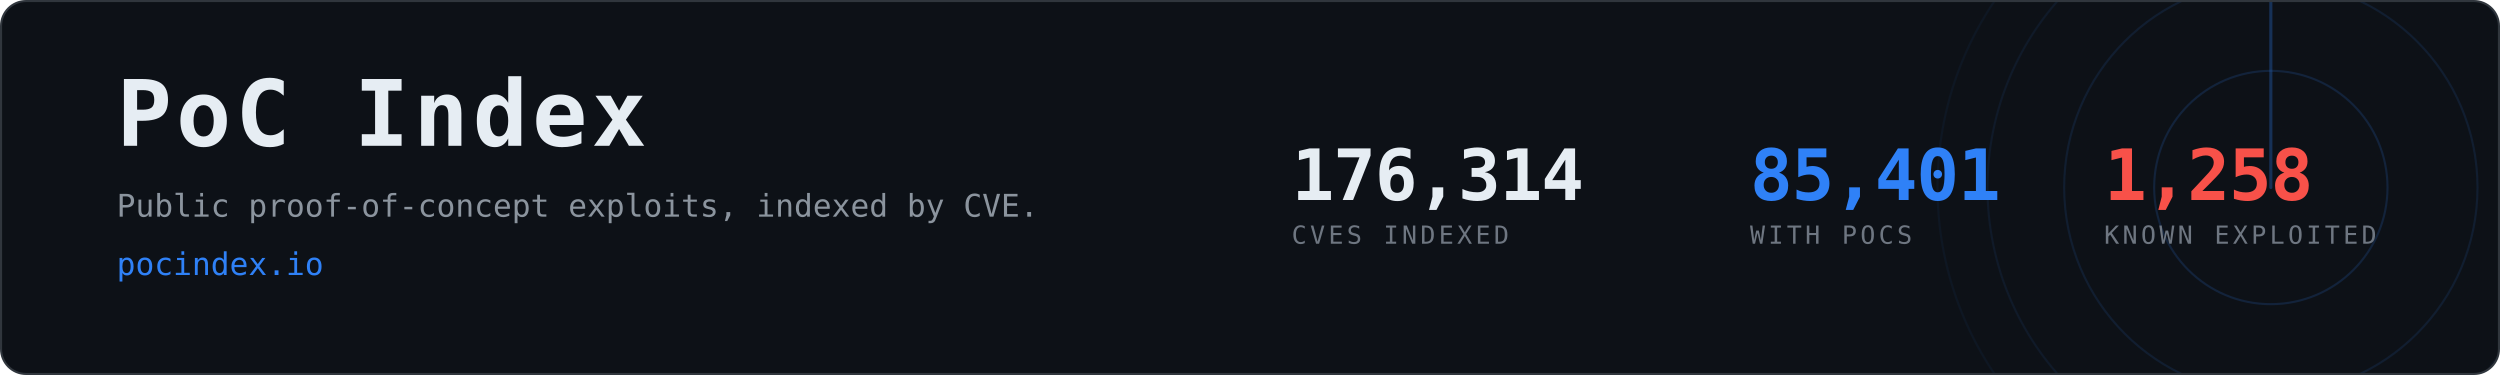
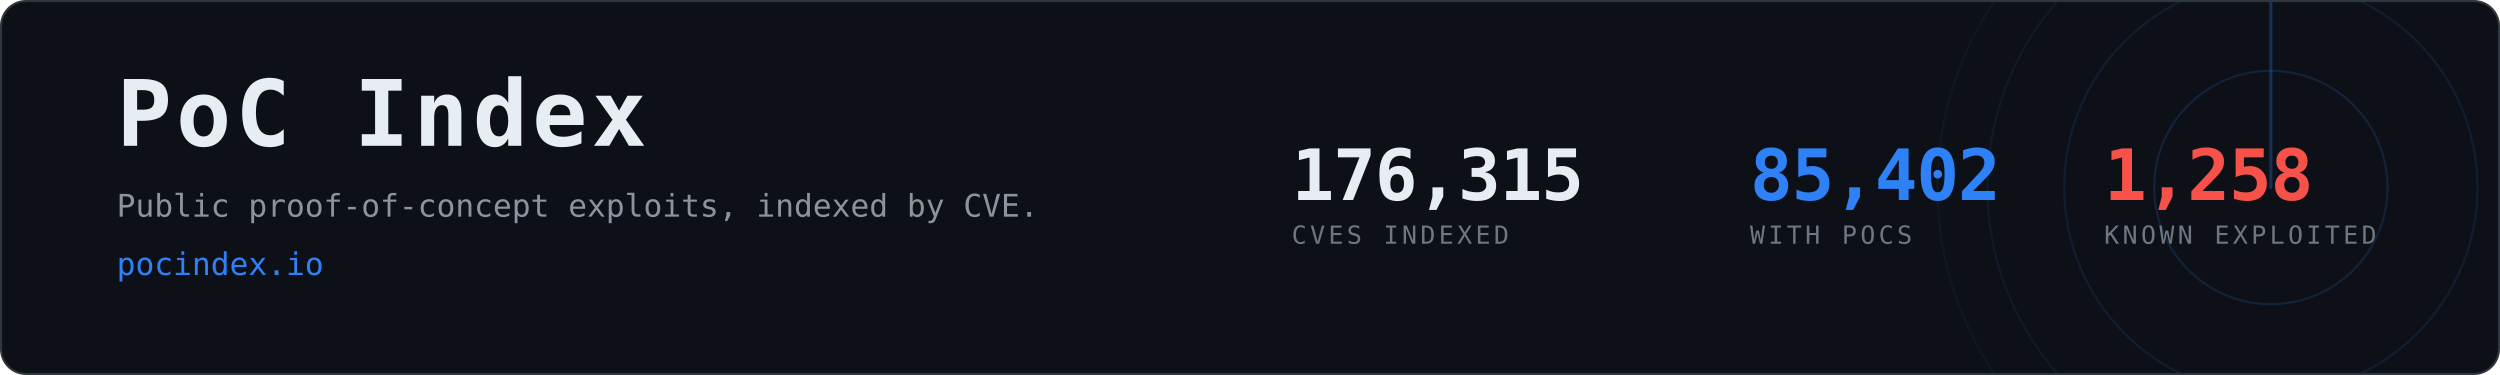
- <svg xmlns="http://www.w3.org/2000/svg" width="1200" height="180" viewBox="0 0 1200 180" role="img" aria-label="PoC Index, 85,401 CVEs with public proof-of-concept exploits">
+ <svg xmlns="http://www.w3.org/2000/svg" width="1200" height="180" viewBox="0 0 1200 180" role="img" aria-label="PoC Index, 85,402 CVEs with public proof-of-concept exploits">
  <clipPath id="card">
    <rect x="1" y="1" width="1198" height="178" rx="12" />
  </clipPath>
  <rect x="0.5" y="0.5" width="1199" height="179" rx="12" fill="#0d1117" stroke="#30363d" />
  <g clip-path="url(#card)" opacity="0.6">
    <g>
      <circle cx="1090" cy="90" r="56.0" fill="none" stroke="#2f81f7" stroke-width="1" opacity="0.270" />
      <circle cx="1090" cy="90" r="99.2" fill="none" stroke="#2f81f7" stroke-width="1" opacity="0.195" />
      <circle cx="1090" cy="90" r="136.0" fill="none" stroke="#2f81f7" stroke-width="1" opacity="0.135" />
      <circle cx="1090" cy="90" r="160.0" fill="none" stroke="#2f81f7" stroke-width="1" opacity="0.090" />
      <line x1="1090" y1="90" x2="1090" y2="-70.0" stroke="#2f81f7" stroke-width="1.5" stroke-linecap="round" opacity="0.480">
        <animateTransform attributeName="transform" type="rotate" from="0 1090 90" to="360 1090 90" dur="8s" repeatCount="indefinite" />
      </line>
    </g>
  </g>
  <text x="56" y="70" font-family="ui-monospace,SFMono-Regular,Menlo,Consolas,monospace" font-size="44" font-weight="700" fill="#e6edf3" letter-spacing="2">PoC Index</text>
  <text x="56" y="104" font-family="ui-monospace,SFMono-Regular,Menlo,Consolas,monospace" font-size="15" fill="#8b949e">
    Public proof-of-concept exploits, indexed by CVE.</text>
  <text x="56" y="132" font-family="ui-monospace,SFMono-Regular,Menlo,Consolas,monospace" font-size="15" fill="#2f81f7">pocindex.io</text>
-   <text x="620" y="96" font-family="ui-monospace,SFMono-Regular,Menlo,Consolas,monospace" font-size="34" font-weight="700" fill="#e6edf3" letter-spacing="-0.5">176,314</text>
+   <text x="620" y="96" font-family="ui-monospace,SFMono-Regular,Menlo,Consolas,monospace" font-size="34" font-weight="700" fill="#e6edf3" letter-spacing="-0.5">176,315</text>
  <text x="620" y="117" font-family="ui-monospace,SFMono-Regular,Menlo,Consolas,monospace" font-size="12" fill="#6e7681" letter-spacing="1.6">CVES INDEXED</text>
-   <text x="840" y="96" font-family="ui-monospace,SFMono-Regular,Menlo,Consolas,monospace" font-size="34" font-weight="700" fill="#2f81f7" letter-spacing="-0.5">85,401</text>
+   <text x="840" y="96" font-family="ui-monospace,SFMono-Regular,Menlo,Consolas,monospace" font-size="34" font-weight="700" fill="#2f81f7" letter-spacing="-0.5">85,402</text>
  <text x="840" y="117" font-family="ui-monospace,SFMono-Regular,Menlo,Consolas,monospace" font-size="12" fill="#6e7681" letter-spacing="1.6">WITH POCS</text>
  <text x="1010" y="96" font-family="ui-monospace,SFMono-Regular,Menlo,Consolas,monospace" font-size="34" font-weight="700" fill="#f85149" letter-spacing="-0.5">1,258</text>
  <text x="1010" y="117" font-family="ui-monospace,SFMono-Regular,Menlo,Consolas,monospace" font-size="12" fill="#6e7681" letter-spacing="1.6">KNOWN EXPLOITED</text>
</svg>
